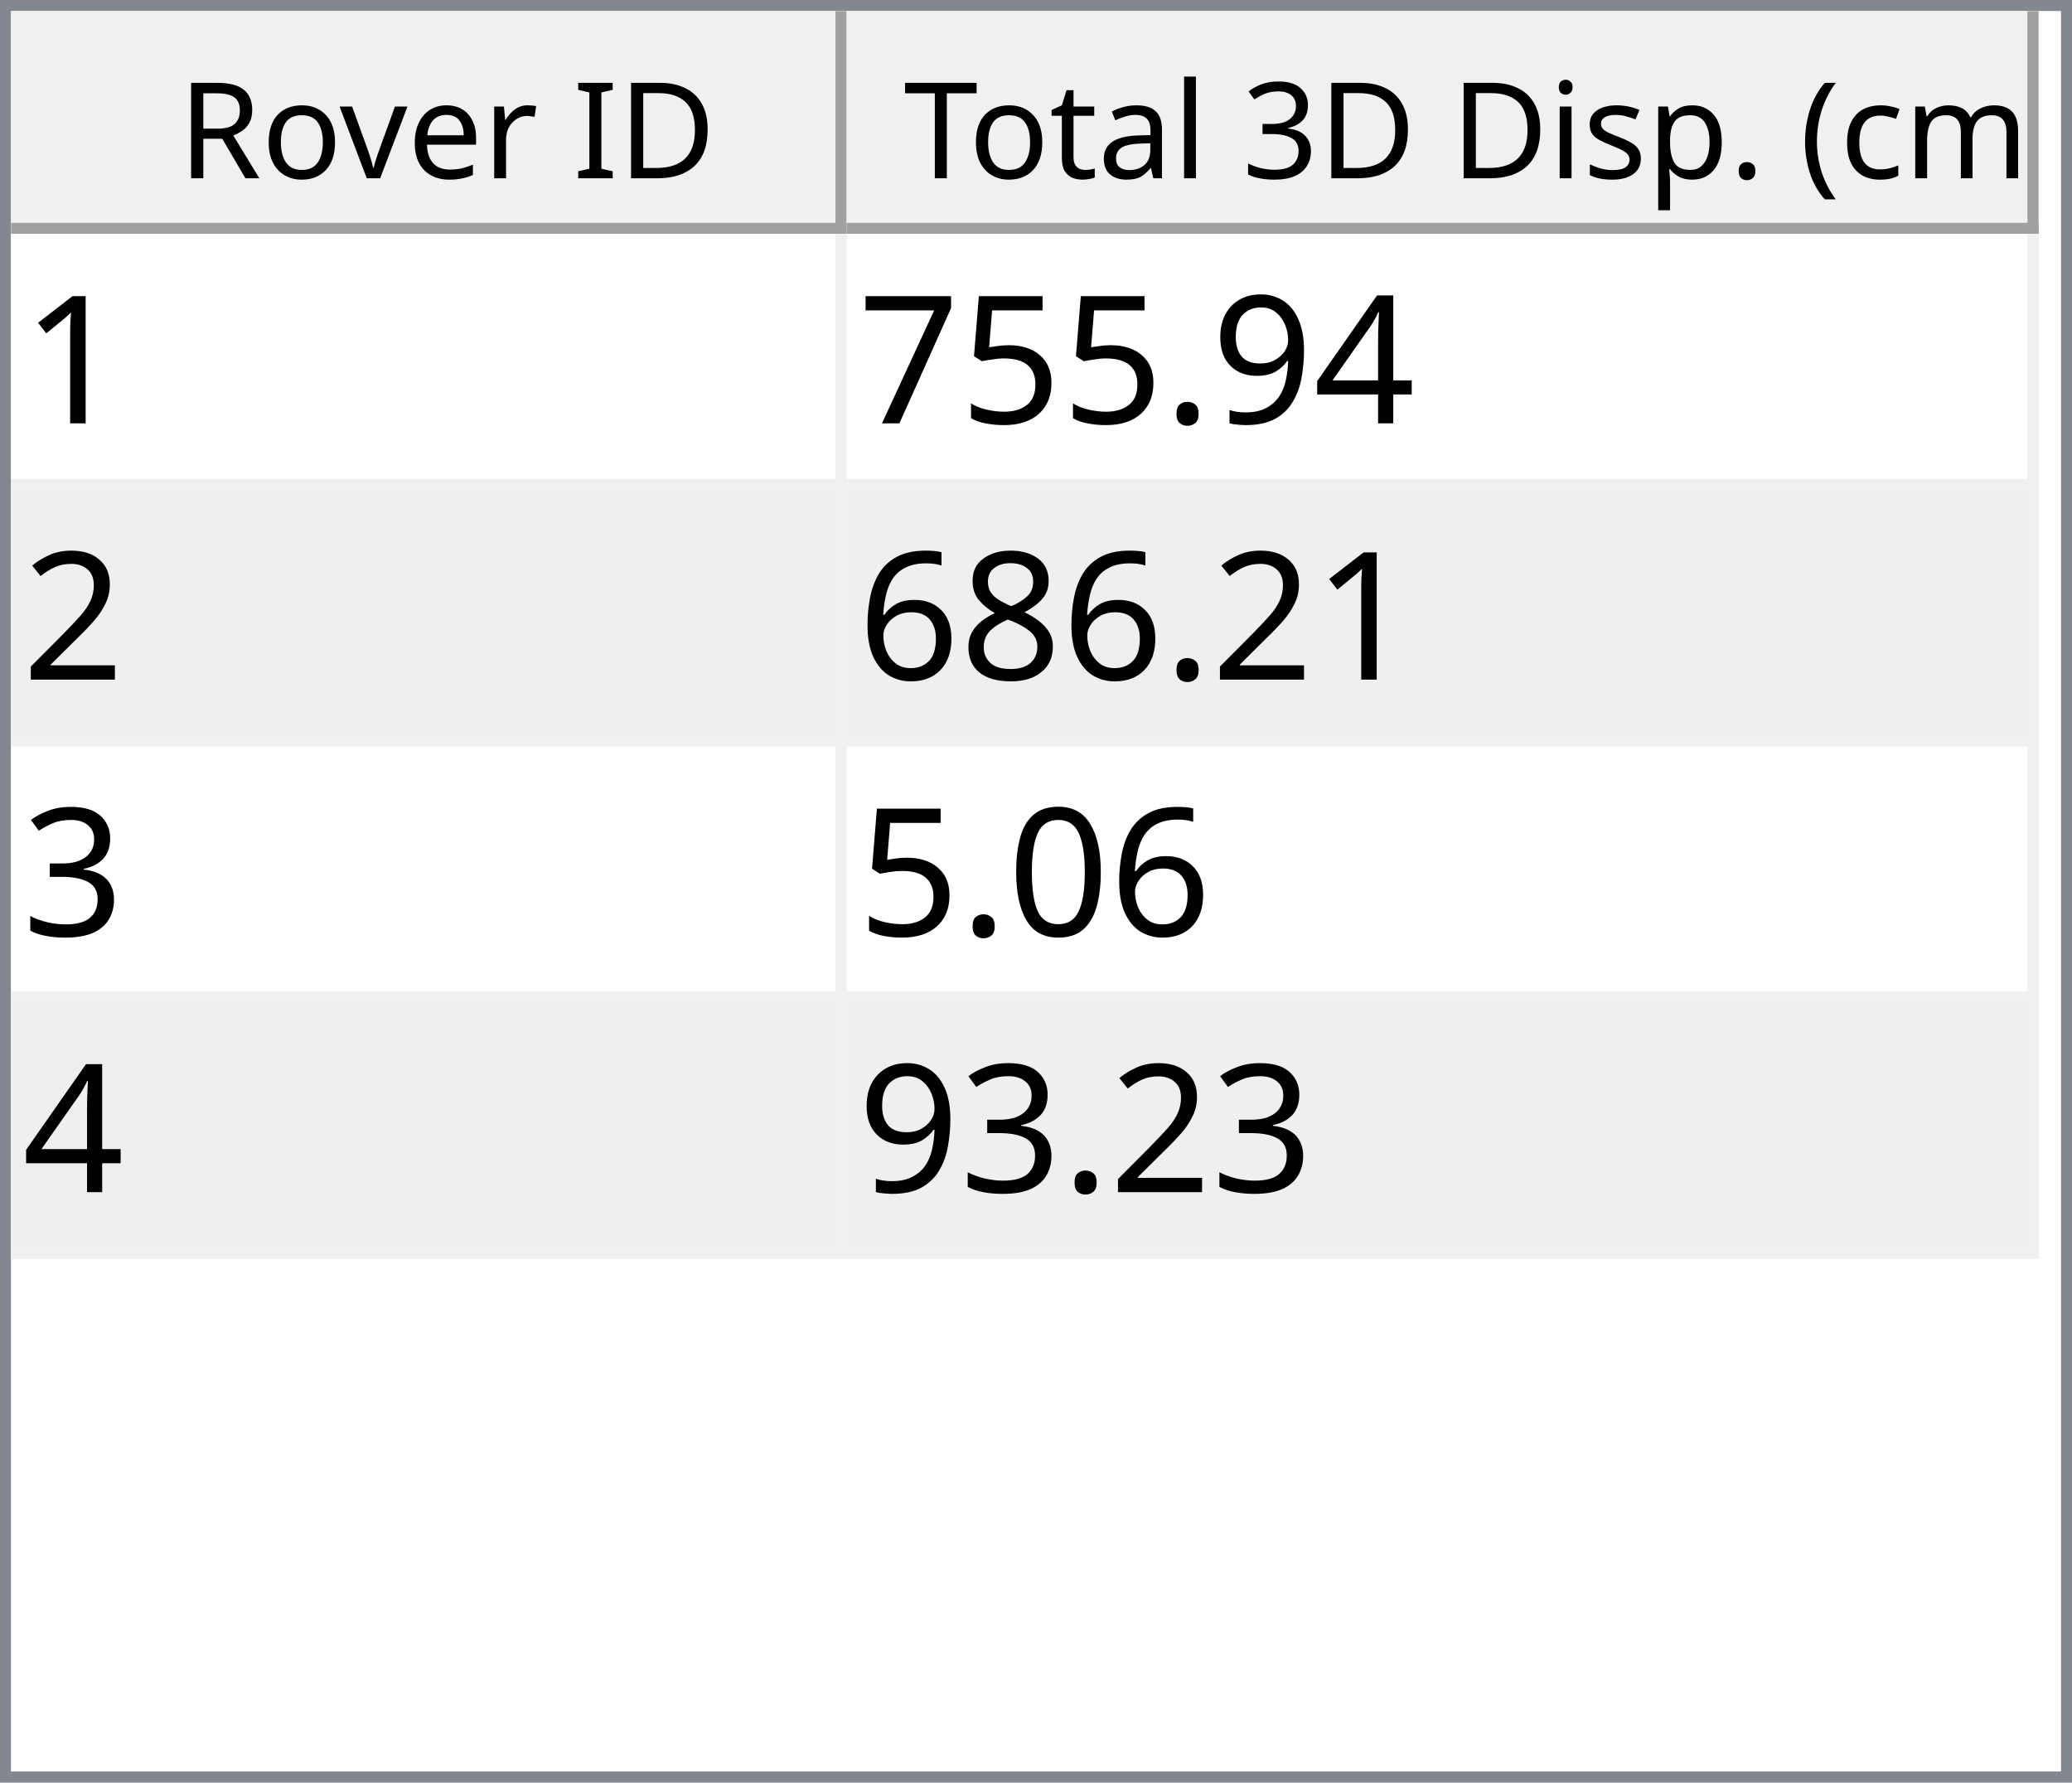
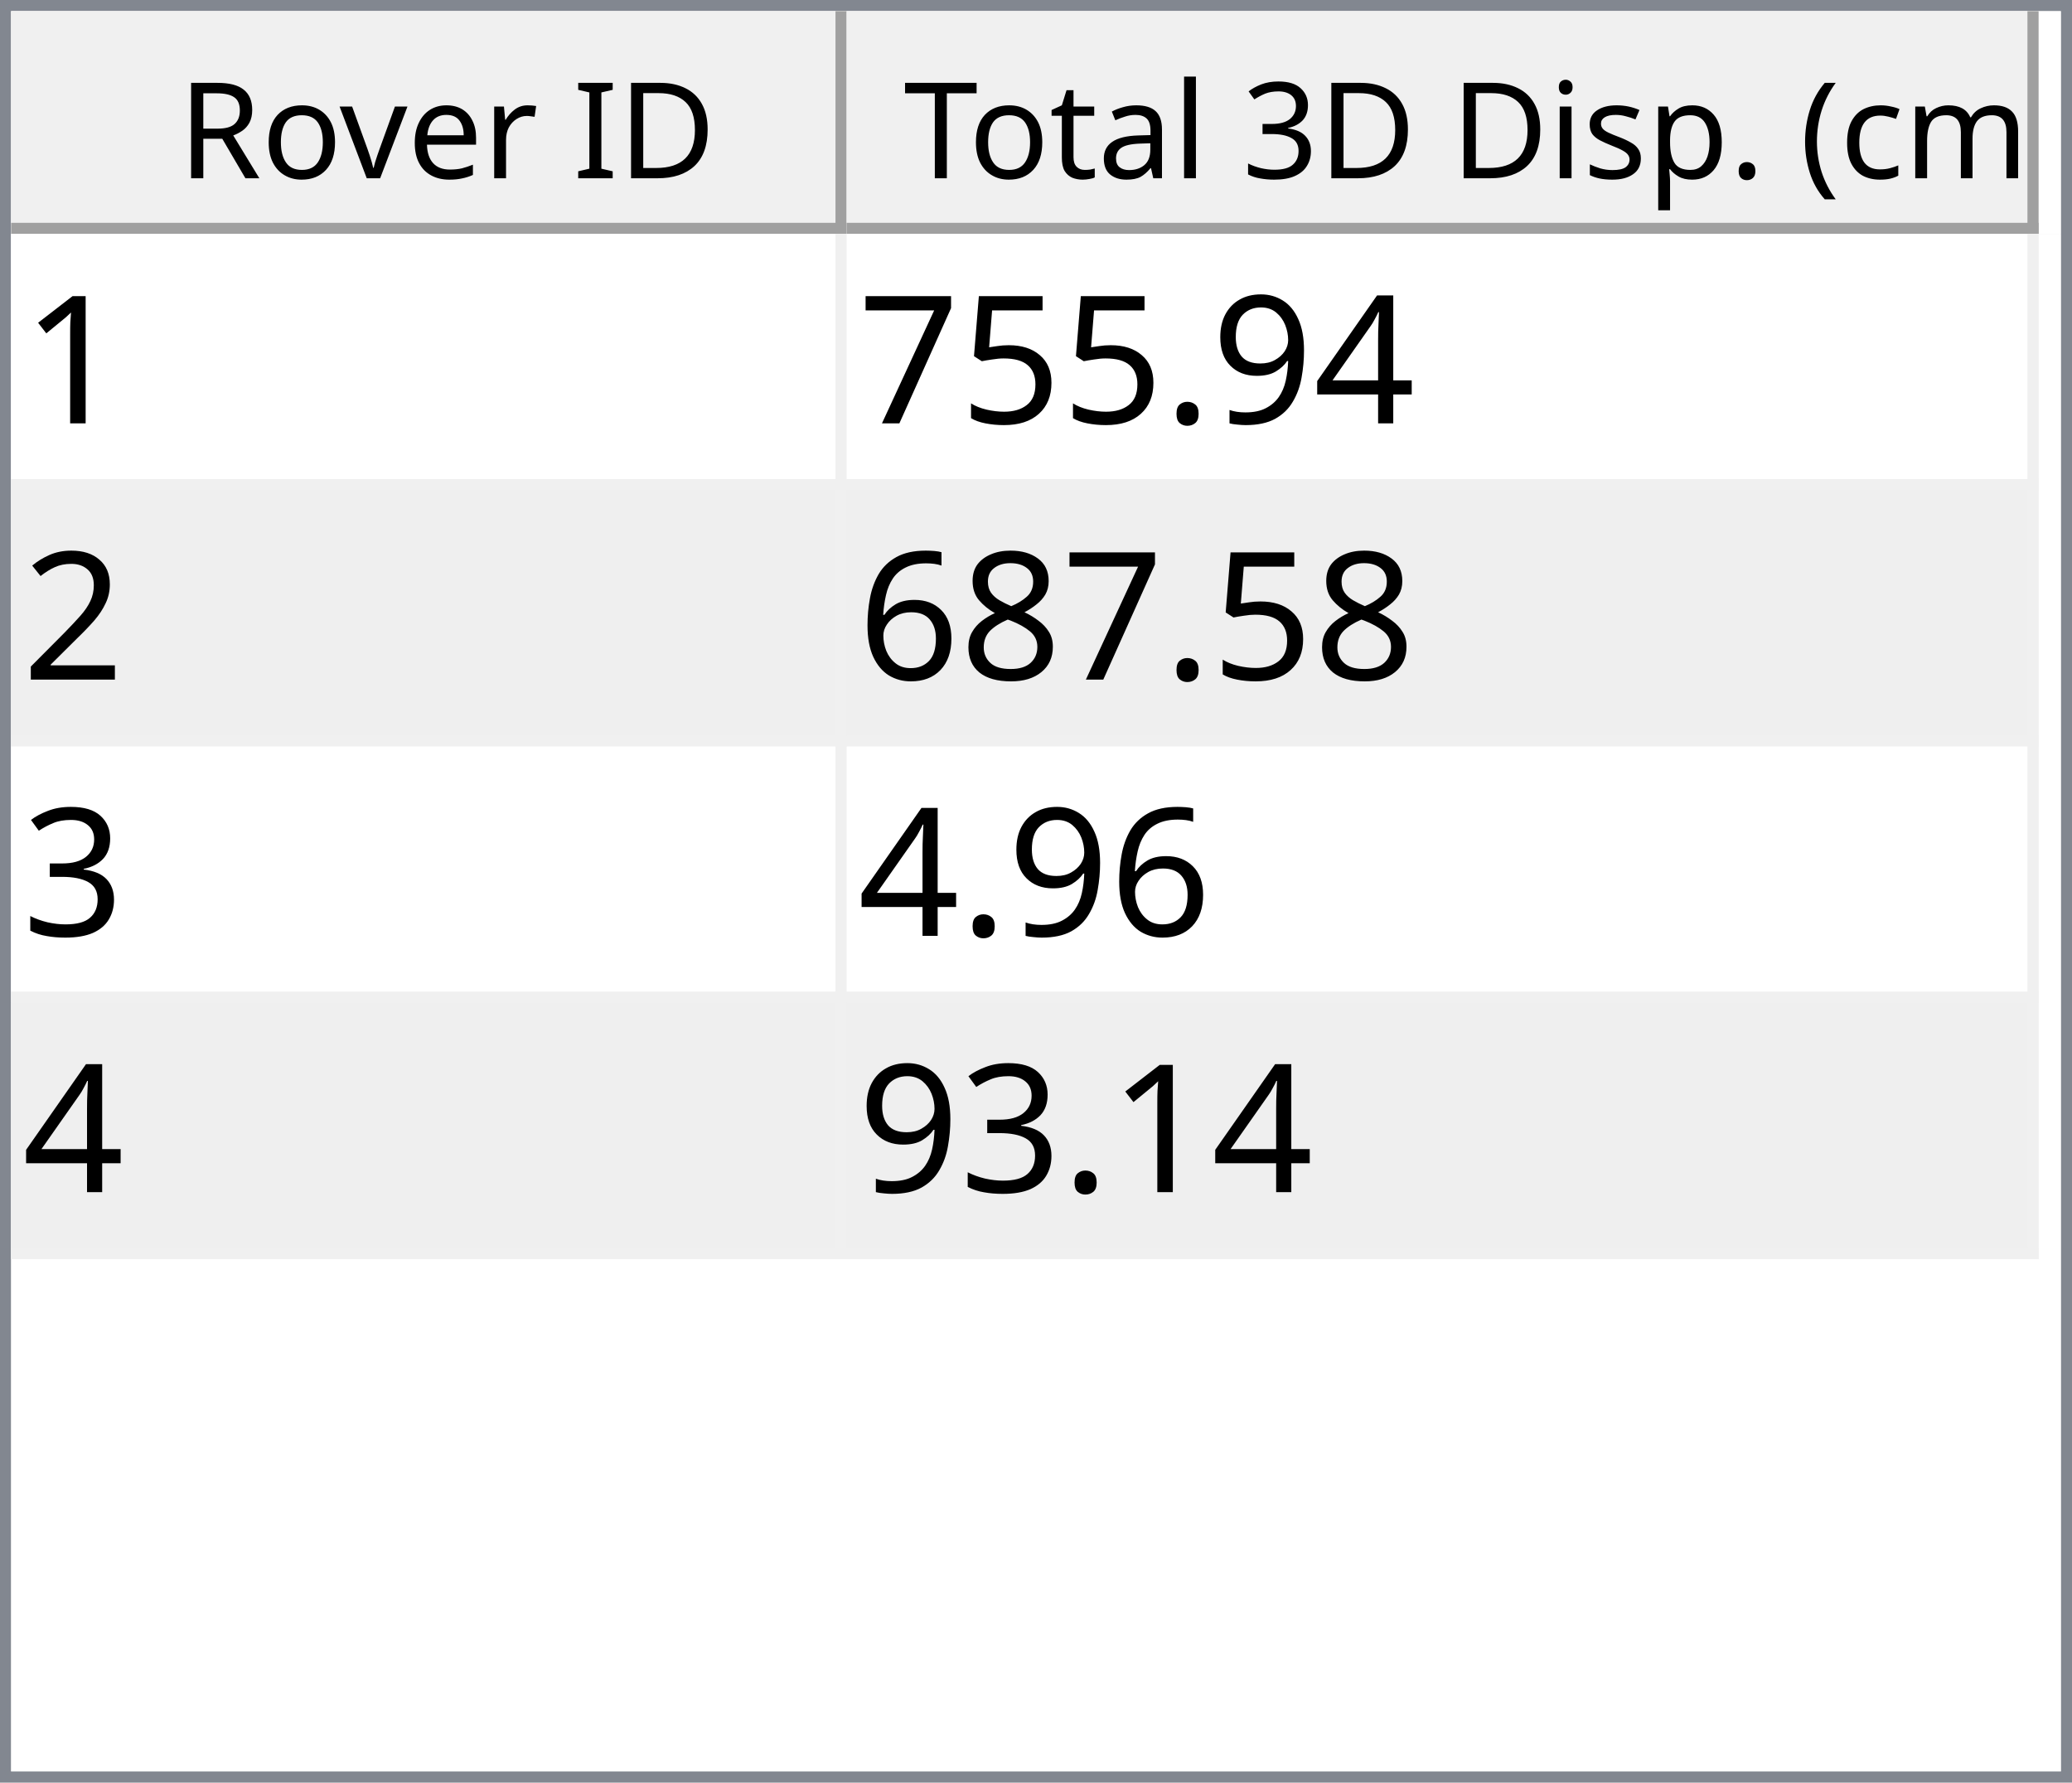
<svg xmlns="http://www.w3.org/2000/svg" style="fill-opacity:1; color-rendering:auto; color-interpolation:auto; text-rendering:auto; stroke:black; stroke-linecap:square; stroke-miterlimit:10; shape-rendering:auto; stroke-opacity:1; fill:black; stroke-dasharray:none; font-weight:normal; stroke-width:1; font-family:'Dialog'; font-style:normal; stroke-linejoin:miter; font-size:12px; stroke-dashoffset:0; image-rendering:auto;" width="186" height="160">
  <defs id="genericDefs" />
  <g>
    <defs id="defs1">
      <clipPath clipPathUnits="userSpaceOnUse" id="clipPath1">
        <path d="M0 0 L186 0 L186 160 L0 160 L0 0 Z" />
      </clipPath>
      <clipPath clipPathUnits="userSpaceOnUse" id="clipPath2">
        <path d="M0 0 L0 160 L186 160 L186 0 Z" />
      </clipPath>
      <clipPath clipPathUnits="userSpaceOnUse" id="clipPath3">
        <path d="M0 0 L0 20 L184 20 L184 0 Z" />
      </clipPath>
      <clipPath clipPathUnits="userSpaceOnUse" id="clipPath4">
        <path d="M0 0 L0 20 L75 20 L75 0 Z" />
      </clipPath>
      <clipPath clipPathUnits="userSpaceOnUse" id="clipPath5">
        <path d="M1 1 L1 19 L74 19 L74 1 Z" />
      </clipPath>
      <clipPath clipPathUnits="userSpaceOnUse" id="clipPath6">
        <path d="M0 0 L0 18 L73 18 L73 0 Z" />
      </clipPath>
      <clipPath clipPathUnits="userSpaceOnUse" id="clipPath7">
        <path d="M-0.5 -0.5 L-0.5 19.5 L74.5 19.5 L74.5 -0.5 Z" />
      </clipPath>
      <clipPath clipPathUnits="userSpaceOnUse" id="clipPath8">
        <path d="M0 0 L0 20 L107 20 L107 0 Z" />
      </clipPath>
      <clipPath clipPathUnits="userSpaceOnUse" id="clipPath9">
        <path d="M1 1 L1 19 L106 19 L106 1 Z" />
      </clipPath>
      <clipPath clipPathUnits="userSpaceOnUse" id="clipPath10">
        <path d="M0 0 L0 18 L105 18 L105 0 Z" />
      </clipPath>
      <clipPath clipPathUnits="userSpaceOnUse" id="clipPath11">
        <path d="M-0.5 -0.5 L-0.5 19.5 L106.5 19.5 L106.5 -0.5 Z" />
      </clipPath>
      <clipPath clipPathUnits="userSpaceOnUse" id="clipPath12">
        <path d="M0 0 L0 138 L184 138 L184 0 Z" />
      </clipPath>
      <clipPath clipPathUnits="userSpaceOnUse" id="clipPath13">
        <path d="M0 0 L0 92 L182 92 L182 0 Z" />
      </clipPath>
      <clipPath clipPathUnits="userSpaceOnUse" id="clipPath14">
        <path d="M-0.5 -0.5 L-0.5 91.5 L181.5 91.5 L181.5 -0.5 Z" />
      </clipPath>
      <clipPath clipPathUnits="userSpaceOnUse" id="clipPath15">
        <path d="M0 0 L0 22 L74 22 L74 0 Z" />
      </clipPath>
      <clipPath clipPathUnits="userSpaceOnUse" id="clipPath16">
        <path d="M0 0 L0 22 L106 22 L106 0 Z" />
      </clipPath>
      <font horiz-adv-x="64.551" id="font1">
        <font-face ascent="107.91" descent="25.098" units-per-em="100" style="font-style:normal; font-family:Segoe UI; font-weight:normal;" />
        <missing-glyph horiz-adv-x="64.551" d="M8.109 0 L8.109 68.266 L56.453 68.266 L56.453 0 L8.109 0 ZM15.328 7.234 L49.219 7.234 L49.219 61.031 L15.328 61.031 L15.328 7.234 Z" />
        <glyph unicode="D" horiz-adv-x="70.117" d="M9.188 0 L9.188 70.016 L28.516 70.016 Q65.531 70.016 65.531 35.891 Q65.531 19.672 55.25 9.836 Q44.969 0 27.734 0 L9.188 0 ZM17.391 62.594 L17.391 7.422 L27.828 7.422 Q41.609 7.422 49.273 14.797 Q56.938 22.172 56.938 35.688 Q56.938 62.594 28.328 62.594 L17.391 62.594 Z" />
        <glyph unicode="I" horiz-adv-x="26.611" d="M17.391 0 L9.188 0 L9.188 70.016 L17.391 70.016 L17.391 0 Z" />
        <glyph unicode=" " horiz-adv-x="27.393" d="" />
        <glyph unicode="r" horiz-adv-x="34.766" d="M34.188 41.891 Q32.078 43.5 28.125 43.5 Q23 43.5 19.555 38.672 Q16.109 33.844 16.109 25.484 L16.109 0 L8.109 0 L8.109 50 L16.109 50 L16.109 39.703 L16.312 39.703 Q18.016 44.969 21.531 47.922 Q25.047 50.875 29.391 50.875 Q32.516 50.875 34.188 50.203 L34.188 41.891 Z" />
        <glyph unicode="e" horiz-adv-x="52.295" d="M48.297 23 L12.984 23 Q13.188 14.656 17.484 10.109 Q21.781 5.562 29.297 5.562 Q37.75 5.562 44.828 11.141 L44.828 3.609 Q38.234 -1.172 27.391 -1.172 Q16.797 -1.172 10.742 5.641 Q4.688 12.453 4.688 24.812 Q4.688 36.469 11.305 43.82 Q17.922 51.172 27.734 51.172 Q37.547 51.172 42.922 44.828 Q48.297 38.484 48.297 27.203 L48.297 23 ZM40.094 29.781 Q40.047 36.719 36.75 40.578 Q33.453 44.438 27.594 44.438 Q21.922 44.438 17.969 40.383 Q14.016 36.328 13.094 29.781 L40.094 29.781 Z" />
        <glyph unicode="v" horiz-adv-x="47.9" d="M47.406 50 L27.484 0 L19.625 0 L0.688 50 L9.469 50 L22.172 13.672 Q23.578 9.672 23.922 6.688 L24.125 6.688 Q24.609 10.453 25.688 13.484 L38.969 50 L47.406 50 Z" />
        <glyph unicode="o" horiz-adv-x="58.594" d="M29 -1.172 Q17.922 -1.172 11.305 5.836 Q4.688 12.844 4.688 24.422 Q4.688 37.016 11.57 44.094 Q18.453 51.172 30.172 51.172 Q41.359 51.172 47.633 44.289 Q53.906 37.406 53.906 25.203 Q53.906 13.234 47.141 6.031 Q40.375 -1.172 29 -1.172 ZM29.594 44.438 Q21.875 44.438 17.383 39.188 Q12.891 33.938 12.891 24.703 Q12.891 15.828 17.43 10.695 Q21.969 5.562 29.594 5.562 Q37.359 5.562 41.531 10.594 Q45.703 15.625 45.703 24.906 Q45.703 34.281 41.531 39.359 Q37.359 44.438 29.594 44.438 Z" />
        <glyph unicode="R" horiz-adv-x="59.814" d="M59.375 0 L49.609 0 L37.891 19.625 Q36.281 22.359 34.766 24.289 Q33.25 26.219 31.664 27.438 Q30.078 28.656 28.25 29.219 Q26.422 29.781 24.125 29.781 L17.391 29.781 L17.391 0 L9.188 0 L9.188 70.016 L30.078 70.016 Q34.672 70.016 38.555 68.867 Q42.438 67.719 45.289 65.375 Q48.141 63.031 49.758 59.547 Q51.375 56.062 51.375 51.375 Q51.375 47.703 50.273 44.656 Q49.172 41.609 47.148 39.211 Q45.125 36.812 42.266 35.133 Q39.406 33.453 35.844 32.516 L35.844 32.328 Q37.594 31.547 38.891 30.547 Q40.188 29.547 41.359 28.18 Q42.531 26.812 43.68 25.078 Q44.828 23.344 46.234 21.047 L59.375 0 ZM17.391 62.594 L17.391 37.203 L28.516 37.203 Q31.594 37.203 34.203 38.133 Q36.812 39.062 38.719 40.797 Q40.625 42.531 41.703 45.047 Q42.781 47.562 42.781 50.688 Q42.781 56.297 39.141 59.445 Q35.5 62.594 28.609 62.594 L17.391 62.594 Z" />
        <glyph unicode=")" horiz-adv-x="30.176" d="M8.297 -15.922 L1.172 -15.922 Q16.406 2.344 16.406 26.812 Q16.406 51.469 1.078 70.016 L8.297 70.016 Q23.531 52.156 23.531 26.703 Q23.531 1.375 8.297 -15.922 Z" />
        <glyph unicode="m" horiz-adv-x="86.133" d="M79.109 0 L71.094 0 L71.094 28.719 Q71.094 37.016 68.531 40.727 Q65.969 44.438 59.906 44.438 Q54.781 44.438 51.195 39.75 Q47.609 35.062 47.609 28.516 L47.609 0 L39.594 0 L39.594 29.688 Q39.594 44.438 28.219 44.438 Q22.953 44.438 19.531 40.016 Q16.109 35.594 16.109 28.516 L16.109 0 L8.109 0 L8.109 50 L16.109 50 L16.109 42.094 L16.312 42.094 Q21.625 51.172 31.844 51.172 Q36.969 51.172 40.773 48.312 Q44.578 45.453 46 40.828 Q51.562 51.172 62.594 51.172 Q79.109 51.172 79.109 30.812 L79.109 0 Z" />
        <glyph unicode="c" horiz-adv-x="46.191" d="M42.188 2.297 Q36.422 -1.172 28.516 -1.172 Q17.828 -1.172 11.258 5.789 Q4.688 12.75 4.688 23.828 Q4.688 36.188 11.766 43.68 Q18.844 51.172 30.672 51.172 Q37.25 51.172 42.281 48.734 L42.281 40.531 Q36.719 44.438 30.375 44.438 Q22.703 44.438 17.797 38.945 Q12.891 33.453 12.891 24.516 Q12.891 15.719 17.508 10.641 Q22.125 5.562 29.891 5.562 Q36.422 5.562 42.188 9.906 L42.188 2.297 Z" />
        <glyph unicode="(" horiz-adv-x="30.176" d="M29.109 -15.922 L21.969 -15.922 Q6.844 1.375 6.844 26.703 Q6.844 52.156 21.969 70.016 L29.203 70.016 Q13.875 51.469 13.875 26.812 Q13.875 2.344 29.109 -15.922 Z" />
        <glyph unicode="." horiz-adv-x="21.68" d="M10.891 -1.078 Q8.641 -1.078 7.055 0.539 Q5.469 2.156 5.469 4.391 Q5.469 6.641 7.055 8.273 Q8.641 9.906 10.891 9.906 Q13.188 9.906 14.797 8.273 Q16.406 6.641 16.406 4.391 Q16.406 2.156 14.797 0.539 Q13.188 -1.078 10.891 -1.078 Z" />
        <glyph unicode="p" horiz-adv-x="58.789" d="M16.312 7.234 L16.109 7.234 L16.109 -23 L8.109 -23 L8.109 50 L16.109 50 L16.109 41.219 L16.312 41.219 Q22.219 51.172 33.594 51.172 Q43.266 51.172 48.688 44.461 Q54.109 37.75 54.109 26.469 Q54.109 13.922 48 6.375 Q41.891 -1.172 31.297 -1.172 Q21.578 -1.172 16.312 7.234 ZM16.109 27.391 L16.109 20.406 Q16.109 14.203 20.141 9.883 Q24.172 5.562 30.375 5.562 Q37.641 5.562 41.773 11.133 Q45.906 16.703 45.906 26.609 Q45.906 34.969 42.047 39.703 Q38.188 44.438 31.594 44.438 Q24.609 44.438 20.359 39.578 Q16.109 34.719 16.109 27.391 Z" />
        <glyph unicode="s" horiz-adv-x="42.432" d="M5.078 1.812 L5.078 10.406 Q11.625 5.562 19.484 5.562 Q30.031 5.562 30.031 12.594 Q30.031 14.594 29.125 15.992 Q28.219 17.391 26.68 18.461 Q25.141 19.531 23.07 20.383 Q21 21.234 18.609 22.172 Q15.281 23.484 12.766 24.828 Q10.25 26.172 8.57 27.859 Q6.891 29.547 6.031 31.695 Q5.172 33.844 5.172 36.719 Q5.172 40.234 6.789 42.945 Q8.406 45.656 11.086 47.484 Q13.766 49.312 17.211 50.242 Q20.656 51.172 24.312 51.172 Q30.812 51.172 35.938 48.922 L35.938 40.828 Q30.422 44.438 23.25 44.438 Q21 44.438 19.195 43.922 Q17.391 43.406 16.094 42.477 Q14.797 41.547 14.086 40.258 Q13.375 38.969 13.375 37.406 Q13.375 35.453 14.086 34.133 Q14.797 32.812 16.164 31.789 Q17.531 30.766 19.484 29.938 Q21.438 29.109 23.922 28.125 Q27.25 26.859 29.883 25.516 Q32.516 24.172 34.375 22.484 Q36.234 20.797 37.234 18.602 Q38.234 16.406 38.234 13.375 Q38.234 9.672 36.602 6.938 Q34.969 4.203 32.234 2.398 Q29.5 0.594 25.93 -0.289 Q22.359 -1.172 18.453 -1.172 Q10.75 -1.172 5.078 1.812 Z" />
        <glyph unicode="i" horiz-adv-x="24.219" d="M12.203 62.703 Q10.062 62.703 8.547 64.164 Q7.031 65.625 7.031 67.875 Q7.031 70.125 8.547 71.609 Q10.062 73.094 12.203 73.094 Q14.406 73.094 15.945 71.609 Q17.484 70.125 17.484 67.875 Q17.484 65.719 15.945 64.211 Q14.406 62.703 12.203 62.703 ZM16.109 0 L8.109 0 L8.109 50 L16.109 50 L16.109 0 Z" />
        <glyph unicode="3" horiz-adv-x="53.906" d="M46.531 19.828 Q46.531 15.094 44.75 11.211 Q42.969 7.328 39.719 4.57 Q36.469 1.812 31.93 0.297 Q27.391 -1.219 21.922 -1.219 Q11.922 -1.219 6 2.594 L6 11.188 Q13.094 5.609 22.219 5.609 Q25.875 5.609 28.828 6.539 Q31.781 7.469 33.906 9.227 Q36.031 10.984 37.18 13.477 Q38.328 15.969 38.328 19.094 Q38.328 32.812 18.797 32.812 L12.984 32.812 L12.984 39.594 L18.5 39.594 Q35.797 39.594 35.797 52.484 Q35.797 64.406 22.609 64.406 Q15.188 64.406 8.688 59.422 L8.688 67.188 Q15.375 71.188 24.609 71.188 Q29 71.188 32.57 69.969 Q36.141 68.75 38.68 66.555 Q41.219 64.359 42.609 61.281 Q44 58.203 44 54.5 Q44 40.672 30.031 36.719 L30.031 36.531 Q33.594 36.141 36.625 34.797 Q39.656 33.453 41.852 31.305 Q44.047 29.156 45.289 26.25 Q46.531 23.344 46.531 19.828 Z" />
        <glyph unicode="l" horiz-adv-x="24.219" d="M16.109 0 L8.109 0 L8.109 74.031 L16.109 74.031 L16.109 0 Z" />
        <glyph unicode="a" horiz-adv-x="50.879" d="M43.891 0 L35.891 0 L35.891 7.812 L35.688 7.812 Q30.469 -1.172 20.312 -1.172 Q12.844 -1.172 8.617 2.781 Q4.391 6.734 4.391 13.281 Q4.391 27.297 20.906 29.594 L35.891 31.688 Q35.891 44.438 25.594 44.438 Q16.547 44.438 9.281 38.281 L9.281 46.484 Q16.656 51.172 26.266 51.172 Q43.891 51.172 43.891 32.516 L43.891 0 ZM35.891 25.297 L23.828 23.641 Q18.266 22.859 15.43 20.875 Q12.594 18.891 12.594 13.875 Q12.594 10.203 15.211 7.883 Q17.828 5.562 22.172 5.562 Q28.125 5.562 32.008 9.742 Q35.891 13.922 35.891 20.312 L35.891 25.297 Z" />
        <glyph unicode="t" horiz-adv-x="33.887" d="M31.297 0.484 Q28.469 -1.078 23.828 -1.078 Q10.688 -1.078 10.688 13.578 L10.688 43.172 L2.094 43.172 L2.094 50 L10.688 50 L10.688 62.203 L18.703 64.797 L18.703 50 L31.297 50 L31.297 43.172 L18.703 43.172 L18.703 14.984 Q18.703 9.969 20.414 7.82 Q22.125 5.672 26.078 5.672 Q29.109 5.672 31.297 7.328 L31.297 0.484 Z" />
        <glyph unicode="T" horiz-adv-x="52.393" d="M50.594 62.594 L30.375 62.594 L30.375 0 L22.172 0 L22.172 62.594 L2 62.594 L2 70.016 L50.594 70.016 L50.594 62.594 Z" />
      </font>
      <font horiz-adv-x="75.0" id="font2">
        <font-face ascent="100.537" descent="21.973" units-per-em="100" style="font-style:normal; font-family:sans-serif; font-weight:normal;" />
        <missing-glyph horiz-adv-x="75.0" d="M12.5 0 L12.5 62.5 L62.5 62.5 L62.5 0 L12.5 0 ZM14.062 1.562 L60.938 1.562 L60.938 60.938 L14.062 60.938 L14.062 1.562 Z" />
        <glyph unicode="1" horiz-adv-x="55.615" d="M37.25 0 L28.469 0 L28.469 56 Q25.297 52.984 20.141 49.953 Q14.984 46.922 10.891 45.406 L10.891 53.906 Q18.266 57.375 23.781 62.305 Q29.297 67.234 31.594 71.875 L37.25 71.875 L37.25 0 Z" />
        <glyph unicode="4" horiz-adv-x="55.615" d="M32.328 0 L32.328 17.141 L1.266 17.141 L1.266 25.203 L33.938 71.578 L41.109 71.578 L41.109 25.203 L50.781 25.203 L50.781 17.141 L41.109 17.141 L41.109 0 L32.328 0 ZM32.328 25.203 L32.328 57.469 L9.906 25.203 L32.328 25.203 Z" />
        <glyph unicode="9" horiz-adv-x="55.615" d="M5.469 16.547 L13.922 17.328 Q14.984 11.375 18.016 8.688 Q21.047 6 25.781 6 Q29.828 6 32.883 7.859 Q35.938 9.719 37.891 12.82 Q39.844 15.922 41.164 21.195 Q42.484 26.469 42.484 31.938 Q42.484 32.516 42.438 33.688 Q39.797 29.5 35.234 26.883 Q30.672 24.266 25.344 24.266 Q16.453 24.266 10.305 30.711 Q4.156 37.156 4.156 47.703 Q4.156 58.594 10.578 65.234 Q17 71.875 26.656 71.875 Q33.641 71.875 39.43 68.117 Q45.219 64.359 48.219 57.398 Q51.219 50.438 51.219 37.25 Q51.219 23.531 48.242 15.406 Q45.266 7.281 39.383 3.031 Q33.5 -1.219 25.594 -1.219 Q17.188 -1.219 11.867 3.445 Q6.547 8.109 5.469 16.547 ZM41.453 48.141 Q41.453 55.719 37.43 60.156 Q33.406 64.594 27.734 64.594 Q21.875 64.594 17.531 59.812 Q13.188 55.031 13.188 47.406 Q13.188 40.578 17.312 36.305 Q21.438 32.031 27.484 32.031 Q33.594 32.031 37.523 36.305 Q41.453 40.578 41.453 48.141 Z" />
        <glyph unicode="." horiz-adv-x="27.783" d="M9.078 0 L9.078 10.016 L19.094 10.016 L19.094 0 L9.078 0 Z" />
        <glyph unicode="5" horiz-adv-x="55.615" d="M4.156 18.75 L13.375 19.531 Q14.406 12.797 18.141 9.398 Q21.875 6 27.156 6 Q33.5 6 37.891 10.789 Q42.281 15.578 42.281 23.484 Q42.281 31 38.062 35.352 Q33.844 39.703 27 39.703 Q22.75 39.703 19.336 37.773 Q15.922 35.844 13.969 32.766 L5.719 33.844 L12.641 70.609 L48.25 70.609 L48.25 62.203 L19.672 62.203 L15.828 42.969 Q22.266 47.469 29.344 47.469 Q38.719 47.469 45.164 40.969 Q51.609 34.469 51.609 24.266 Q51.609 14.547 45.953 7.469 Q39.062 -1.219 27.156 -1.219 Q17.391 -1.219 11.211 4.25 Q5.031 9.719 4.156 18.75 Z" />
        <glyph unicode="7" horiz-adv-x="55.615" d="M4.734 62.203 L4.734 70.656 L51.078 70.656 L51.078 63.812 Q44.234 56.547 37.523 44.484 Q30.812 32.422 27.156 19.672 Q24.516 10.688 23.781 0 L14.75 0 Q14.891 8.453 18.062 20.414 Q21.234 32.375 27.172 43.484 Q33.109 54.594 39.797 62.203 L4.734 62.203 Z" />
        <glyph unicode="2" horiz-adv-x="55.615" d="M50.344 8.453 L50.344 0 L3.031 0 Q2.938 3.172 4.047 6.109 Q5.859 10.938 9.836 15.625 Q13.812 20.312 21.344 26.469 Q33.016 36.031 37.117 41.625 Q41.219 47.219 41.219 52.203 Q41.219 57.422 37.477 61.008 Q33.734 64.594 27.734 64.594 Q21.391 64.594 17.578 60.789 Q13.766 56.984 13.719 50.25 L4.688 51.172 Q5.609 61.281 11.664 66.578 Q17.719 71.875 27.938 71.875 Q38.234 71.875 44.242 66.164 Q50.25 60.453 50.25 52 Q50.25 47.703 48.492 43.555 Q46.734 39.406 42.656 34.812 Q38.578 30.219 29.109 22.219 Q21.188 15.578 18.945 13.211 Q16.703 10.844 15.234 8.453 L50.344 8.453 Z" />
        <glyph unicode="8" horiz-adv-x="55.615" d="M17.672 38.812 Q12.203 40.828 9.57 44.539 Q6.938 48.25 6.938 53.422 Q6.938 61.234 12.555 66.555 Q18.172 71.875 27.484 71.875 Q36.859 71.875 42.578 66.43 Q48.297 60.984 48.297 53.172 Q48.297 48.188 45.68 44.508 Q43.062 40.828 37.75 38.812 Q44.344 36.672 47.781 31.883 Q51.219 27.094 51.219 20.453 Q51.219 11.281 44.727 5.031 Q38.234 -1.219 27.641 -1.219 Q17.047 -1.219 10.547 5.055 Q4.047 11.328 4.047 20.703 Q4.047 27.688 7.594 32.398 Q11.141 37.109 17.672 38.812 ZM15.922 53.719 Q15.922 48.641 19.195 45.414 Q22.469 42.188 27.688 42.188 Q32.766 42.188 36.016 45.383 Q39.266 48.578 39.266 53.219 Q39.266 58.062 35.914 61.359 Q32.562 64.656 27.594 64.656 Q22.562 64.656 19.242 61.43 Q15.922 58.203 15.922 53.719 ZM13.094 20.656 Q13.094 16.891 14.875 13.375 Q16.656 9.859 20.172 7.93 Q23.688 6 27.734 6 Q34.031 6 38.133 10.055 Q42.234 14.109 42.234 20.359 Q42.234 26.703 38.016 30.859 Q33.797 35.016 27.438 35.016 Q21.234 35.016 17.164 30.914 Q13.094 26.812 13.094 20.656 Z" />
        <glyph unicode="6" horiz-adv-x="55.615" d="M49.75 54.047 L41.016 53.375 Q39.844 58.547 37.703 60.891 Q34.125 64.656 28.906 64.656 Q24.703 64.656 21.531 62.312 Q17.391 59.281 14.992 53.469 Q12.594 47.656 12.5 36.922 Q15.672 41.75 20.266 44.094 Q24.859 46.438 29.891 46.438 Q38.672 46.438 44.852 39.969 Q51.031 33.5 51.031 23.25 Q51.031 16.5 48.125 10.719 Q45.219 4.938 40.141 1.859 Q35.062 -1.219 28.609 -1.219 Q17.625 -1.219 10.695 6.859 Q3.766 14.938 3.766 33.5 Q3.766 54.25 11.422 63.672 Q18.109 71.875 29.438 71.875 Q37.891 71.875 43.289 67.141 Q48.688 62.406 49.75 54.047 ZM13.875 23.188 Q13.875 18.656 15.797 14.508 Q17.719 10.359 21.188 8.18 Q24.656 6 28.469 6 Q34.031 6 38.039 10.492 Q42.047 14.984 42.047 22.703 Q42.047 30.125 38.086 34.398 Q34.125 38.672 28.125 38.672 Q22.172 38.672 18.023 34.398 Q13.875 30.125 13.875 23.188 Z" />
        <glyph unicode="3" horiz-adv-x="55.615" d="M4.203 18.891 L12.984 20.062 Q14.5 12.594 18.141 9.297 Q21.781 6 27 6 Q33.203 6 37.477 10.297 Q41.75 14.594 41.75 20.953 Q41.75 27 37.797 30.93 Q33.844 34.859 27.734 34.859 Q25.25 34.859 21.531 33.891 L22.516 41.609 Q23.391 41.5 23.922 41.5 Q29.547 41.5 34.039 44.43 Q38.531 47.359 38.531 53.469 Q38.531 58.297 35.258 61.477 Q31.984 64.656 26.812 64.656 Q21.688 64.656 18.266 61.43 Q14.844 58.203 13.875 51.766 L5.078 53.328 Q6.688 62.156 12.398 67.016 Q18.109 71.875 26.609 71.875 Q32.469 71.875 37.398 69.359 Q42.328 66.844 44.945 62.5 Q47.562 58.156 47.562 53.266 Q47.562 48.641 45.07 44.828 Q42.578 41.016 37.703 38.766 Q44.047 37.312 47.562 32.695 Q51.078 28.078 51.078 21.141 Q51.078 11.766 44.242 5.25 Q37.406 -1.266 26.953 -1.266 Q17.531 -1.266 11.305 4.352 Q5.078 9.969 4.203 18.891 Z" />
-         <glyph unicode="0" horiz-adv-x="55.615" d="M4.156 35.297 Q4.156 48 6.766 55.742 Q9.375 63.484 14.523 67.68 Q19.672 71.875 27.484 71.875 Q33.25 71.875 37.594 69.555 Q41.938 67.234 44.773 62.867 Q47.609 58.5 49.219 52.227 Q50.828 45.953 50.828 35.297 Q50.828 22.703 48.242 14.969 Q45.656 7.234 40.508 3.008 Q35.359 -1.219 27.484 -1.219 Q17.141 -1.219 11.234 6.203 Q4.156 15.141 4.156 35.297 ZM13.188 35.297 Q13.188 17.672 17.312 11.836 Q21.438 6 27.484 6 Q33.547 6 37.672 11.859 Q41.797 17.719 41.797 35.297 Q41.797 52.984 37.672 58.789 Q33.547 64.594 27.391 64.594 Q21.344 64.594 17.719 59.469 Q13.188 52.938 13.188 35.297 Z" />
      </font>
    </defs>
    <g style="fill:white; stroke:white;">
      <rect x="0" y="0" width="186" style="clip-path:url(#clipPath1); stroke:none;" height="160" />
    </g>
    <g style="fill:white; text-rendering:optimizeSpeed; color-rendering:optimizeSpeed; image-rendering:optimizeSpeed; shape-rendering:crispEdges; stroke:white; color-interpolation:sRGB;">
      <rect x="0" width="186" height="160" y="0" style="stroke:none;" />
      <path style="stroke:none;" d="M0 160 L186 160 L186 0 L0 0 Z" />
    </g>
    <g style="fill:rgb(240,240,240); font-family:'Segoe UI'; stroke:rgb(240,240,240);">
      <rect x="0" y="0" width="186" style="clip-path:url(#clipPath2); stroke:none;" height="160" />
    </g>
    <g style="fill:rgb(130,135,144); font-family:'Segoe UI'; stroke:rgb(130,135,144);">
      <path d="M0 0 L186 0 L186 160 L0 160 L0 0 ZM1 1 L185 1 L185 159 L1 159 L1 1 Z" style="fill-rule:evenodd; clip-path:url(#clipPath2); stroke:none;" />
    </g>
    <g style="fill:white; font-family:'Segoe UI'; stroke:white;" transform="translate(1,1)">
      <rect x="0" y="0" width="184" style="clip-path:url(#clipPath3); stroke:none;" height="20" />
    </g>
    <g style="fill:rgb(240,240,240); font-family:'Segoe UI'; stroke:rgb(240,240,240);" transform="translate(1,1)">
      <rect x="0" y="0" width="75" style="clip-path:url(#clipPath4); stroke:none;" height="20" />
    </g>
    <g style="font-family:'Segoe UI';" transform="translate(2,2)">
      <text x="14" xml:space="preserve" y="14" style="clip-path:url(#clipPath6); stroke:none;">Rover ID</text>
    </g>
    <g style="fill:rgb(160,160,160); font-family:'Segoe UI'; stroke:rgb(160,160,160); stroke-linejoin:bevel;" transform="translate(1.5,1.5)">
      <line x1="74" x2="74" y1="0" style="fill:none; clip-path:url(#clipPath7);" y2="19" />
    </g>
    <g style="fill:rgb(160,160,160); font-family:'Segoe UI'; stroke:rgb(160,160,160); stroke-linejoin:bevel;" transform="matrix(1,0,0,1,1,1) translate(0.5,0.5)">
      <line x1="0" x2="74" y1="19" style="fill:none; clip-path:url(#clipPath7);" y2="19" />
    </g>
    <g style="fill:rgb(240,240,240); font-family:'Segoe UI'; stroke:rgb(240,240,240);" transform="translate(76,1)">
      <rect x="0" y="0" width="107" style="clip-path:url(#clipPath8); stroke:none;" height="20" />
    </g>
    <g style="font-family:'Segoe UI';" transform="translate(77,2)">
      <text x="1" xml:space="preserve" y="14" style="clip-path:url(#clipPath10); stroke:none;"> Total 3D Disp. (cm)</text>
    </g>
    <g style="fill:rgb(160,160,160); font-family:'Segoe UI'; stroke:rgb(160,160,160); stroke-linejoin:bevel;" transform="translate(76.5,1.5)">
      <line x1="106" x2="106" y1="0" style="fill:none; clip-path:url(#clipPath11);" y2="19" />
    </g>
    <g style="fill:rgb(160,160,160); font-family:'Segoe UI'; stroke:rgb(160,160,160); stroke-linejoin:bevel;" transform="matrix(1,0,0,1,76,1) translate(0.5,0.5)">
      <line x1="0" x2="106" y1="19" style="fill:none; clip-path:url(#clipPath11);" y2="19" />
    </g>
    <g style="fill:white; font-family:'Segoe UI'; stroke:white;" transform="translate(1,21)">
      <rect x="0" y="0" width="184" style="clip-path:url(#clipPath12); stroke:none;" height="138" />
    </g>
    <g style="fill:rgb(240,240,240); font-size:16px; font-family:sans-serif; stroke:rgb(240,240,240);" transform="translate(1,21)">
      <rect x="0" y="0" width="182" style="clip-path:url(#clipPath13); stroke:none;" height="92" />
      <line transform="translate(0.5,0.5)" x1="0" x2="181" y1="22" style="clip-path:url(#clipPath14); fill:none; stroke-linejoin:bevel;" y2="22" />
    </g>
    <g transform="matrix(1,0,0,1,1,21) translate(0.5,0.5)" style="fill:rgb(240,240,240); font-size:16px; font-family:sans-serif; stroke:rgb(240,240,240); stroke-linejoin:bevel;">
      <line x1="0" x2="181" y1="45" style="fill:none; clip-path:url(#clipPath14);" y2="45" />
    </g>
    <g transform="matrix(1,0,0,1,1,21) translate(0.5,0.5)" style="fill:rgb(240,240,240); font-size:16px; font-family:sans-serif; stroke:rgb(240,240,240); stroke-linejoin:bevel;">
      <line x1="0" x2="181" y1="68" style="fill:none; clip-path:url(#clipPath14);" y2="68" />
    </g>
    <g transform="matrix(1,0,0,1,1,21) translate(0.5,0.5)" style="fill:rgb(240,240,240); font-size:16px; font-family:sans-serif; stroke:rgb(240,240,240); stroke-linejoin:bevel;">
      <line x1="0" x2="181" y1="91" style="fill:none; clip-path:url(#clipPath14);" y2="91" />
    </g>
    <g transform="matrix(1,0,0,1,1,21) translate(0.5,0.5)" style="fill:rgb(240,240,240); font-size:16px; font-family:sans-serif; stroke:rgb(240,240,240); stroke-linejoin:bevel;">
      <line x1="74" x2="74" y1="0" style="fill:none; clip-path:url(#clipPath14);" y2="91" />
    </g>
    <g transform="matrix(1,0,0,1,1,21) translate(0.5,0.5)" style="fill:rgb(240,240,240); font-size:16px; font-family:sans-serif; stroke:rgb(240,240,240); stroke-linejoin:bevel;">
      <line x1="181" x2="181" y1="0" style="fill:none; clip-path:url(#clipPath14);" y2="91" />
    </g>
    <g style="fill:white; font-size:16px; font-family:sans-serif; stroke:white;" transform="matrix(1,0,0,1,1,21)">
      <rect x="0" y="0" width="74" style="clip-path:url(#clipPath15); stroke:none;" height="22" />
      <text x="1" y="17" style="fill:black; clip-path:url(#clipPath15); stroke:none;" xml:space="preserve">1</text>
    </g>
    <g style="fill:white; font-size:16px; font-family:sans-serif; stroke:white;" transform="matrix(1,0,0,1,1,21) translate(75,0)">
      <rect x="0" y="0" width="106" style="clip-path:url(#clipPath16); stroke:none;" height="22" />
      <text x="1" y="17" style="fill:black; clip-path:url(#clipPath16); stroke:none;" xml:space="preserve">755.94</text>
    </g>
    <g style="fill:rgb(239,239,239); font-size:16px; font-family:sans-serif; stroke:rgb(239,239,239);" transform="matrix(1,0,0,1,1,21) translate(0,23)">
      <rect x="0" y="0" width="74" style="clip-path:url(#clipPath15); stroke:none;" height="22" />
      <text x="1" y="17" style="fill:black; clip-path:url(#clipPath15); stroke:none;" xml:space="preserve">2</text>
    </g>
    <g style="fill:rgb(239,239,239); font-size:16px; font-family:sans-serif; stroke:rgb(239,239,239);" transform="matrix(1,0,0,1,1,21) translate(75,23)">
      <rect x="0" y="0" width="106" style="clip-path:url(#clipPath16); stroke:none;" height="22" />
-       <text x="1" y="17" style="fill:black; clip-path:url(#clipPath16); stroke:none;" xml:space="preserve">686.21</text>
+       <text x="1" y="17" style="fill:black; clip-path:url(#clipPath16); stroke:none;" xml:space="preserve">687.58</text>
    </g>
    <g style="fill:white; font-size:16px; font-family:sans-serif; stroke:white;" transform="matrix(1,0,0,1,1,21) translate(0,46)">
      <rect x="0" y="0" width="74" style="clip-path:url(#clipPath15); stroke:none;" height="22" />
      <text x="1" y="17" style="fill:black; clip-path:url(#clipPath15); stroke:none;" xml:space="preserve">3</text>
    </g>
    <g style="fill:white; font-size:16px; font-family:sans-serif; stroke:white;" transform="matrix(1,0,0,1,1,21) translate(75,46)">
      <rect x="0" y="0" width="106" style="clip-path:url(#clipPath16); stroke:none;" height="22" />
-       <text x="1" y="17" style="fill:black; clip-path:url(#clipPath16); stroke:none;" xml:space="preserve">5.06</text>
+       <text x="1" y="17" style="fill:black; clip-path:url(#clipPath16); stroke:none;" xml:space="preserve">4.96</text>
    </g>
    <g style="fill:rgb(239,239,239); font-size:16px; font-family:sans-serif; stroke:rgb(239,239,239);" transform="matrix(1,0,0,1,1,21) translate(0,69)">
      <rect x="0" y="0" width="74" style="clip-path:url(#clipPath15); stroke:none;" height="22" />
      <text x="1" y="17" style="fill:black; clip-path:url(#clipPath15); stroke:none;" xml:space="preserve">4</text>
    </g>
    <g style="fill:rgb(239,239,239); font-size:16px; font-family:sans-serif; stroke:rgb(239,239,239);" transform="matrix(1,0,0,1,1,21) translate(75,69)">
      <rect x="0" y="0" width="106" style="clip-path:url(#clipPath16); stroke:none;" height="22" />
-       <text x="1" y="17" style="fill:black; clip-path:url(#clipPath16); stroke:none;" xml:space="preserve">93.23</text>
+       <text x="1" y="17" style="fill:black; clip-path:url(#clipPath16); stroke:none;" xml:space="preserve">93.14</text>
    </g>
  </g>
</svg>
